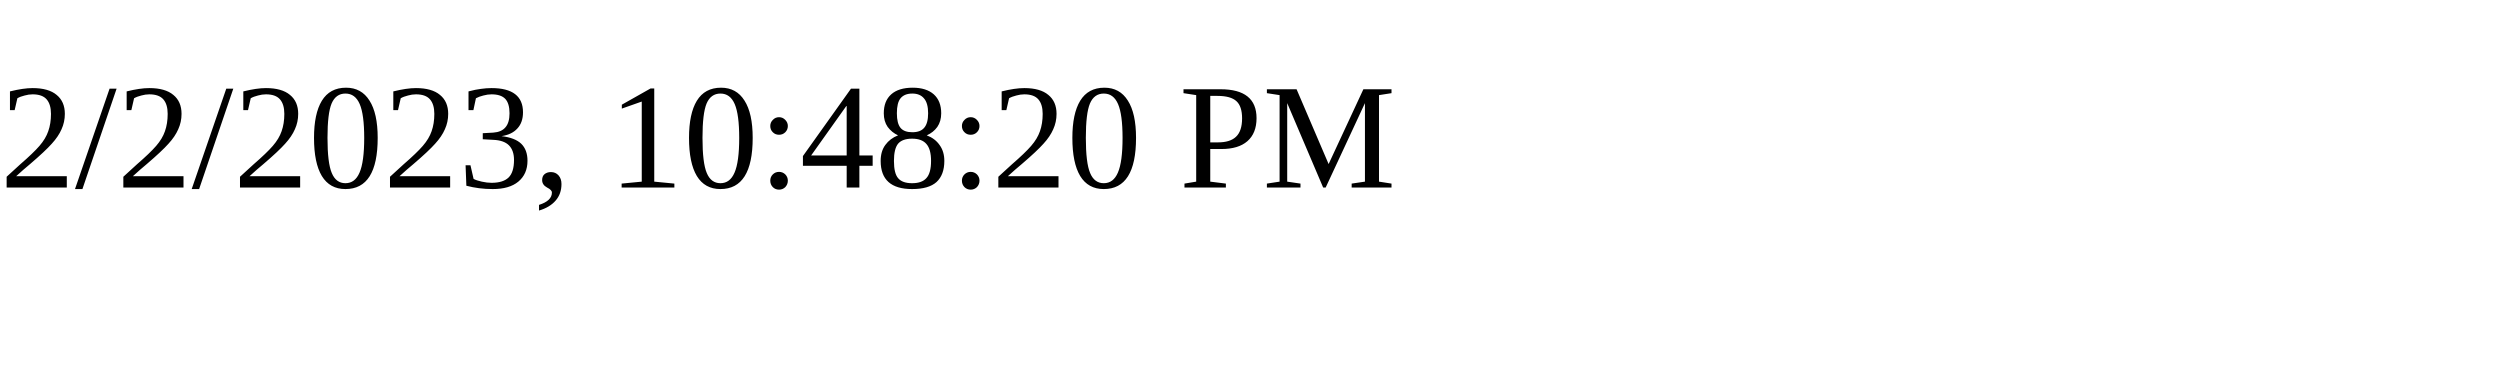
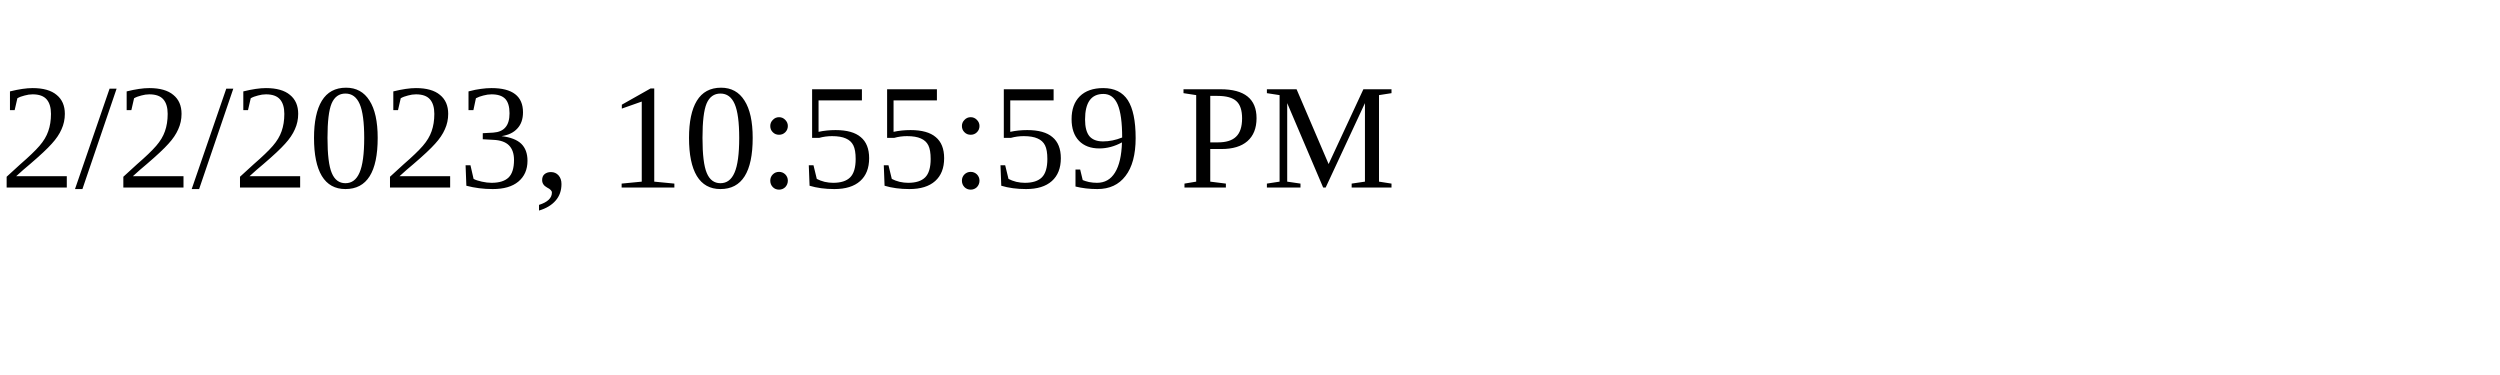
<svg xmlns="http://www.w3.org/2000/svg" height="30" width="200">
-   <text x="0" y="15">2/2/2023, 10:48:20 PM</text>
+   <text x="0" y="15">2/2/2023, 10:55:59 PM</text>
</svg>
